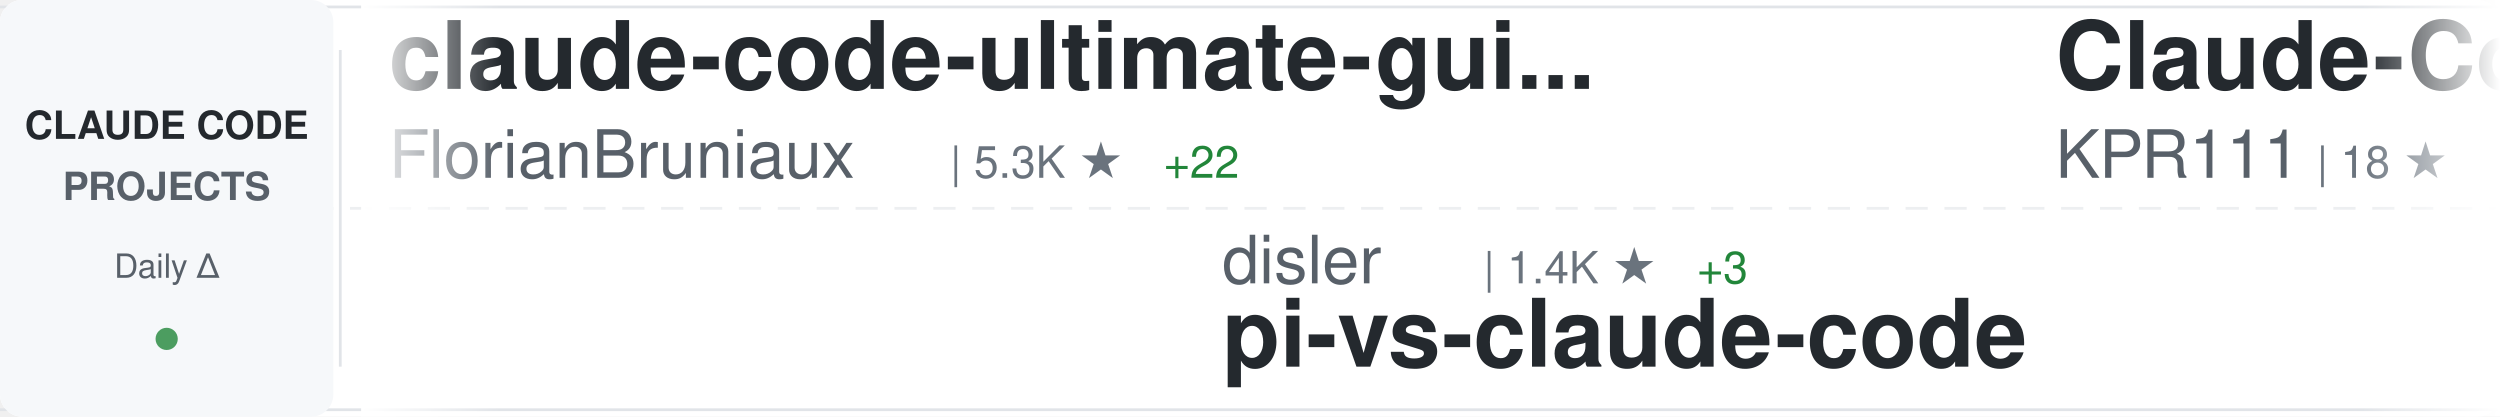
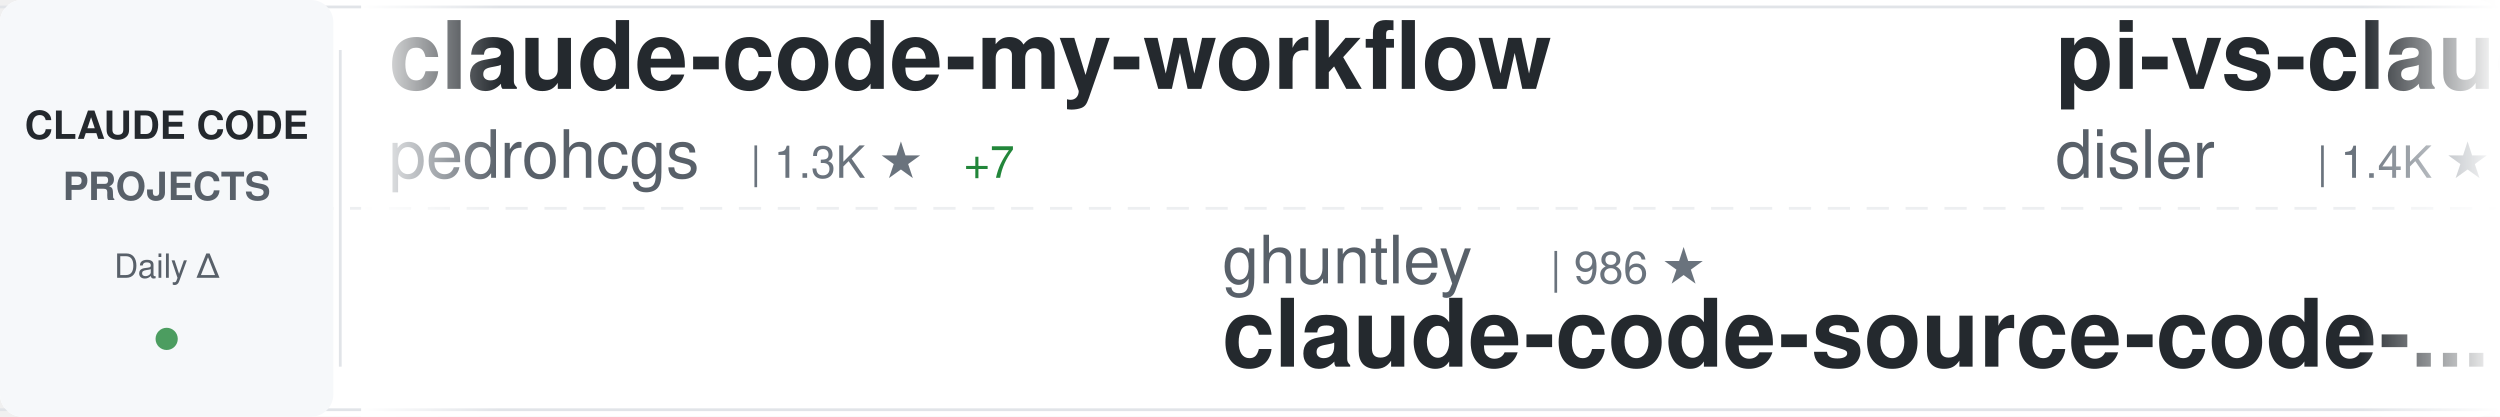
<svg xmlns="http://www.w3.org/2000/svg" width="900" height="150">
  <defs>
    <linearGradient id="awesomeLeftFade" x1="0%" y1="0%" x2="100%" y2="0%">
      <stop offset="0%" style="stop-color:#ffffff;stop-opacity:1" />
      <stop offset="100%" style="stop-color:#ffffff;stop-opacity:0" />
    </linearGradient>
    <linearGradient id="awesomeRightFade" x1="0%" y1="0%" x2="100%" y2="0%">
      <stop offset="0%" style="stop-color:#ffffff;stop-opacity:0" />
      <stop offset="100%" style="stop-color:#ffffff;stop-opacity:1" />
    </linearGradient>
  </defs>
  <rect width="900" height="150" fill="#ffffff" rx="8" />
  <rect x="0" y="2" width="900" height="1" fill="#e1e4e8" />
  <rect x="0" y="147" width="900" height="1" fill="#e1e4e8" />
  <line x1="0" y1="75" x2="900" y2="75" stroke="#e1e4e8" stroke-width="1" stroke-dasharray="8 6" opacity="0.6" />
  <rect x="0" y="0" width="120" height="150" fill="#f6f8fa" rx="8" />
  <text x="60" y="50" font-family="-apple-system, BlinkMacSystemFont, 'Segoe UI', Helvetica, Arial, sans-serif" font-size="14" font-weight="600" fill="#24292e" text-anchor="middle">CLAUDE CODE</text>
  <text x="60" y="72" font-family="-apple-system, BlinkMacSystemFont, 'Segoe UI', Helvetica, Arial, sans-serif" font-size="14" font-weight="600" fill="#586069" text-anchor="middle">PROJECTS</text>
  <text x="60" y="100" font-family="-apple-system, BlinkMacSystemFont, 'Segoe UI', Helvetica, Arial, sans-serif" font-size="12" font-weight="500" fill="#586069" text-anchor="middle">Daily Δ</text>
  <circle cx="60" cy="122" r="4" fill="#22863a" opacity="0.8" />
  <rect x="122" y="18" width="1" height="114" fill="#e1e4e8" />
  <clipPath id="awesomeTickerClip">
    <rect x="130" y="0" width="770" height="150" />
  </clipPath>
  <g clip-path="url(#awesomeTickerClip)">
    <g id="awesomeTickerItems">
      <animateTransform attributeName="transform" attributeType="XML" type="translate" from="0 0" to="-3000 0" dur="54s" repeatCount="indefinite" />
      <g transform="translate(0, 0)">
-         <text x="140" y="32" font-family="-apple-system, BlinkMacSystemFont, 'Segoe UI', Helvetica, Arial, sans-serif" font-size="34" font-weight="600" fill="#24292e">claude-code-ultimate-gui...</text>
-         <text x="140" y="64" font-family="-apple-system, BlinkMacSystemFont, 'Segoe UI', Helvetica, Arial, sans-serif" font-size="24" font-weight="400" fill="#586069">FlorianBruniaux</text>
-         <text x="342" y="64" font-family="-apple-system, BlinkMacSystemFont, 'Segoe UI', Helvetica, Arial, sans-serif" font-size="16" font-weight="500" fill="#6a737d">| 5.3K ★</text>
-         <text x="419" y="64" font-family="-apple-system, BlinkMacSystemFont, 'Segoe UI', Helvetica, Arial, sans-serif" font-size="16" font-weight="500" fill="#22863a"> +22</text>
+         <text x="140" y="32" font-family="-apple-system, BlinkMacSystemFont, 'Segoe UI', Helvetica, Arial, sans-serif" font-size="34" font-weight="600" fill="#24292e">claude-code-my-workflow</text>
+         <text x="140" y="64" font-family="-apple-system, BlinkMacSystemFont, 'Segoe UI', Helvetica, Arial, sans-serif" font-size="24" font-weight="400" fill="#586069">pedrohcgs</text>
+         <text x="270" y="64" font-family="-apple-system, BlinkMacSystemFont, 'Segoe UI', Helvetica, Arial, sans-serif" font-size="16" font-weight="500" fill="#6a737d">| 1.3K ★</text>
+         <text x="347" y="64" font-family="-apple-system, BlinkMacSystemFont, 'Segoe UI', Helvetica, Arial, sans-serif" font-size="16" font-weight="500" fill="#22863a"> +7</text>
      </g>
      <g transform="translate(300, 0)">
-         <text x="140" y="102" font-family="-apple-system, BlinkMacSystemFont, 'Segoe UI', Helvetica, Arial, sans-serif" font-size="24" font-weight="400" fill="#586069">disler</text>
-         <text x="234" y="102" font-family="-apple-system, BlinkMacSystemFont, 'Segoe UI', Helvetica, Arial, sans-serif" font-size="16" font-weight="500" fill="#6a737d">| 1.4K ★</text>
-         <text x="311" y="102" font-family="-apple-system, BlinkMacSystemFont, 'Segoe UI', Helvetica, Arial, sans-serif" font-size="16" font-weight="500" fill="#22863a"> +3</text>
-         <text x="140" y="132" font-family="-apple-system, BlinkMacSystemFont, 'Segoe UI', Helvetica, Arial, sans-serif" font-size="34" font-weight="600" fill="#24292e">pi-vs-claude-code</text>
-       </g>
-       <g transform="translate(600, 0)">
-         <text x="140" y="32" font-family="-apple-system, BlinkMacSystemFont, 'Segoe UI', Helvetica, Arial, sans-serif" font-size="34" font-weight="600" fill="#24292e">Claude-Code</text>
-         <text x="140" y="64" font-family="-apple-system, BlinkMacSystemFont, 'Segoe UI', Helvetica, Arial, sans-serif" font-size="24" font-weight="400" fill="#586069">KPR111</text>
-         <text x="234" y="64" font-family="-apple-system, BlinkMacSystemFont, 'Segoe UI', Helvetica, Arial, sans-serif" font-size="16" font-weight="500" fill="#6a737d">| 18 ★</text>
-       </g>
-       <g transform="translate(900, 0)">
-         <text x="140" y="102" font-family="-apple-system, BlinkMacSystemFont, 'Segoe UI', Helvetica, Arial, sans-serif" font-size="24" font-weight="400" fill="#586069">pedrohcgs</text>
-         <text x="270" y="102" font-family="-apple-system, BlinkMacSystemFont, 'Segoe UI', Helvetica, Arial, sans-serif" font-size="16" font-weight="500" fill="#6a737d">| 1.3K ★</text>
-         <text x="347" y="102" font-family="-apple-system, BlinkMacSystemFont, 'Segoe UI', Helvetica, Arial, sans-serif" font-size="16" font-weight="500" fill="#22863a"> +8</text>
-         <text x="140" y="132" font-family="-apple-system, BlinkMacSystemFont, 'Segoe UI', Helvetica, Arial, sans-serif" font-size="34" font-weight="600" fill="#24292e">claude-code-my-workflow</text>
-       </g>
-       <g transform="translate(1200, 0)">
-         <text x="140" y="32" font-family="-apple-system, BlinkMacSystemFont, 'Segoe UI', Helvetica, Arial, sans-serif" font-size="34" font-weight="600" fill="#24292e">awesome-claude-code</text>
-         <text x="140" y="64" font-family="-apple-system, BlinkMacSystemFont, 'Segoe UI', Helvetica, Arial, sans-serif" font-size="24" font-weight="400" fill="#586069">jqueryscript</text>
-         <text x="306" y="64" font-family="-apple-system, BlinkMacSystemFont, 'Segoe UI', Helvetica, Arial, sans-serif" font-size="16" font-weight="500" fill="#6a737d">| 450 ★</text>
-         <text x="374" y="64" font-family="-apple-system, BlinkMacSystemFont, 'Segoe UI', Helvetica, Arial, sans-serif" font-size="16" font-weight="500" fill="#22863a"> +4</text>
-       </g>
-       <g transform="translate(1500, 0)">
-         <text x="140" y="102" font-family="-apple-system, BlinkMacSystemFont, 'Segoe UI', Helvetica, Arial, sans-serif" font-size="24" font-weight="400" fill="#586069">Hyper66666</text>
-         <text x="282" y="102" font-family="-apple-system, BlinkMacSystemFont, 'Segoe UI', Helvetica, Arial, sans-serif" font-size="16" font-weight="500" fill="#6a737d">| 216 ★</text>
-         <text x="140" y="132" font-family="-apple-system, BlinkMacSystemFont, 'Segoe UI', Helvetica, Arial, sans-serif" font-size="34" font-weight="600" fill="#24292e">claude-code-sourcemap</text>
-       </g>
-       <g transform="translate(1800, 0)">
-         <text x="140" y="32" font-family="-apple-system, BlinkMacSystemFont, 'Segoe UI', Helvetica, Arial, sans-serif" font-size="34" font-weight="600" fill="#24292e">Dive-into-Claude-Code</text>
-         <text x="140" y="64" font-family="-apple-system, BlinkMacSystemFont, 'Segoe UI', Helvetica, Arial, sans-serif" font-size="24" font-weight="400" fill="#586069">VILA-Lab</text>
-         <text x="258" y="64" font-family="-apple-system, BlinkMacSystemFont, 'Segoe UI', Helvetica, Arial, sans-serif" font-size="16" font-weight="500" fill="#6a737d">| 1.8K ★</text>
-         <text x="335" y="64" font-family="-apple-system, BlinkMacSystemFont, 'Segoe UI', Helvetica, Arial, sans-serif" font-size="16" font-weight="500" fill="#22863a"> +11</text>
-       </g>
-       <g transform="translate(2100, 0)">
-         <text x="140" y="102" font-family="-apple-system, BlinkMacSystemFont, 'Segoe UI', Helvetica, Arial, sans-serif" font-size="24" font-weight="400" fill="#586069">musistudio</text>
-         <text x="282" y="102" font-family="-apple-system, BlinkMacSystemFont, 'Segoe UI', Helvetica, Arial, sans-serif" font-size="16" font-weight="500" fill="#6a737d">| 35.5K ★</text>
-         <text x="368" y="102" font-family="-apple-system, BlinkMacSystemFont, 'Segoe UI', Helvetica, Arial, sans-serif" font-size="16" font-weight="500" fill="#22863a"> +36</text>
-         <text x="140" y="132" font-family="-apple-system, BlinkMacSystemFont, 'Segoe UI', Helvetica, Arial, sans-serif" font-size="34" font-weight="600" fill="#24292e">claude-code-router</text>
-       </g>
-       <g transform="translate(2400, 0)">
-         <text x="140" y="32" font-family="-apple-system, BlinkMacSystemFont, 'Segoe UI', Helvetica, Arial, sans-serif" font-size="34" font-weight="600" fill="#24292e">claude-code-harness</text>
-         <text x="140" y="64" font-family="-apple-system, BlinkMacSystemFont, 'Segoe UI', Helvetica, Arial, sans-serif" font-size="24" font-weight="400" fill="#586069">Chachamaru127</text>
-         <text x="318" y="64" font-family="-apple-system, BlinkMacSystemFont, 'Segoe UI', Helvetica, Arial, sans-serif" font-size="16" font-weight="500" fill="#6a737d">| 2.9K ★</text>
-         <text x="395" y="64" font-family="-apple-system, BlinkMacSystemFont, 'Segoe UI', Helvetica, Arial, sans-serif" font-size="16" font-weight="500" fill="#22863a"> +3</text>
-       </g>
-       <g transform="translate(2700, 0)">
        <text x="140" y="102" font-family="-apple-system, BlinkMacSystemFont, 'Segoe UI', Helvetica, Arial, sans-serif" font-size="24" font-weight="400" fill="#586069">ghuntley</text>
        <text x="258" y="102" font-family="-apple-system, BlinkMacSystemFont, 'Segoe UI', Helvetica, Arial, sans-serif" font-size="16" font-weight="500" fill="#6a737d">| 986 ★</text>
        <text x="140" y="132" font-family="-apple-system, BlinkMacSystemFont, 'Segoe UI', Helvetica, Arial, sans-serif" font-size="34" font-weight="600" fill="#24292e">claude-code-source-code-...</text>
      </g>
+       <g transform="translate(600, 0)">
+         <text x="140" y="32" font-family="-apple-system, BlinkMacSystemFont, 'Segoe UI', Helvetica, Arial, sans-serif" font-size="34" font-weight="600" fill="#24292e">pi-vs-claude-code</text>
+         <text x="140" y="64" font-family="-apple-system, BlinkMacSystemFont, 'Segoe UI', Helvetica, Arial, sans-serif" font-size="24" font-weight="400" fill="#586069">disler</text>
+         <text x="234" y="64" font-family="-apple-system, BlinkMacSystemFont, 'Segoe UI', Helvetica, Arial, sans-serif" font-size="16" font-weight="500" fill="#6a737d">| 1.4K ★</text>
+         <text x="311" y="64" font-family="-apple-system, BlinkMacSystemFont, 'Segoe UI', Helvetica, Arial, sans-serif" font-size="16" font-weight="500" fill="#22863a"> +5</text>
+       </g>
+       <g transform="translate(900, 0)">
+         <text x="140" y="102" font-family="-apple-system, BlinkMacSystemFont, 'Segoe UI', Helvetica, Arial, sans-serif" font-size="24" font-weight="400" fill="#586069">OrcaWhisper</text>
+         <text x="294" y="102" font-family="-apple-system, BlinkMacSystemFont, 'Segoe UI', Helvetica, Arial, sans-serif" font-size="16" font-weight="500" fill="#6a737d">| 80 ★</text>
+         <text x="140" y="132" font-family="-apple-system, BlinkMacSystemFont, 'Segoe UI', Helvetica, Arial, sans-serif" font-size="34" font-weight="600" fill="#24292e">Claude-Code</text>
+       </g>
+       <g transform="translate(1200, 0)">
+         <text x="140" y="32" font-family="-apple-system, BlinkMacSystemFont, 'Segoe UI', Helvetica, Arial, sans-serif" font-size="34" font-weight="600" fill="#24292e">collection-claude-code-s...</text>
+         <text x="140" y="64" font-family="-apple-system, BlinkMacSystemFont, 'Segoe UI', Helvetica, Arial, sans-serif" font-size="24" font-weight="400" fill="#586069">chauncygu</text>
+         <text x="270" y="64" font-family="-apple-system, BlinkMacSystemFont, 'Segoe UI', Helvetica, Arial, sans-serif" font-size="16" font-weight="500" fill="#6a737d">| 2.7K ★</text>
+         <text x="347" y="64" font-family="-apple-system, BlinkMacSystemFont, 'Segoe UI', Helvetica, Arial, sans-serif" font-size="16" font-weight="500" fill="#22863a"> +6</text>
+       </g>
+       <g transform="translate(1500, 0)">
+         <text x="140" y="102" font-family="-apple-system, BlinkMacSystemFont, 'Segoe UI', Helvetica, Arial, sans-serif" font-size="24" font-weight="400" fill="#586069">oboard</text>
+         <text x="234" y="102" font-family="-apple-system, BlinkMacSystemFont, 'Segoe UI', Helvetica, Arial, sans-serif" font-size="16" font-weight="500" fill="#6a737d">| 3.2K ★</text>
+         <text x="311" y="102" font-family="-apple-system, BlinkMacSystemFont, 'Segoe UI', Helvetica, Arial, sans-serif" font-size="16" font-weight="500" fill="#22863a"> +2</text>
+         <text x="140" y="132" font-family="-apple-system, BlinkMacSystemFont, 'Segoe UI', Helvetica, Arial, sans-serif" font-size="34" font-weight="600" fill="#24292e">claude-code-rev</text>
+       </g>
+       <g transform="translate(1800, 0)">
+         <text x="140" y="32" font-family="-apple-system, BlinkMacSystemFont, 'Segoe UI', Helvetica, Arial, sans-serif" font-size="34" font-weight="600" fill="#24292e">my-claude-code-setup</text>
+         <text x="140" y="64" font-family="-apple-system, BlinkMacSystemFont, 'Segoe UI', Helvetica, Arial, sans-serif" font-size="24" font-weight="400" fill="#586069">centminmod</text>
+         <text x="282" y="64" font-family="-apple-system, BlinkMacSystemFont, 'Segoe UI', Helvetica, Arial, sans-serif" font-size="16" font-weight="500" fill="#6a737d">| 2.4K ★</text>
+         <text x="359" y="64" font-family="-apple-system, BlinkMacSystemFont, 'Segoe UI', Helvetica, Arial, sans-serif" font-size="16" font-weight="500" fill="#22863a"> +2</text>
+       </g>
+       <g transform="translate(2100, 0)">
+         <text x="140" y="102" font-family="-apple-system, BlinkMacSystemFont, 'Segoe UI', Helvetica, Arial, sans-serif" font-size="24" font-weight="400" fill="#586069">Donchitos</text>
+         <text x="270" y="102" font-family="-apple-system, BlinkMacSystemFont, 'Segoe UI', Helvetica, Arial, sans-serif" font-size="16" font-weight="500" fill="#6a737d">| 22.5K ★</text>
+         <text x="356" y="102" font-family="-apple-system, BlinkMacSystemFont, 'Segoe UI', Helvetica, Arial, sans-serif" font-size="16" font-weight="500" fill="#22863a"> +30</text>
+         <text x="140" y="132" font-family="-apple-system, BlinkMacSystemFont, 'Segoe UI', Helvetica, Arial, sans-serif" font-size="34" font-weight="600" fill="#24292e">Claude-Code-Game-Studios</text>
+       </g>
+       <g transform="translate(2400, 0)">
+         <text x="140" y="32" font-family="-apple-system, BlinkMacSystemFont, 'Segoe UI', Helvetica, Arial, sans-serif" font-size="34" font-weight="600" fill="#24292e">claude-code-showcase</text>
+         <text x="140" y="64" font-family="-apple-system, BlinkMacSystemFont, 'Segoe UI', Helvetica, Arial, sans-serif" font-size="24" font-weight="400" fill="#586069">ChrisWiles</text>
+         <text x="282" y="64" font-family="-apple-system, BlinkMacSystemFont, 'Segoe UI', Helvetica, Arial, sans-serif" font-size="16" font-weight="500" fill="#6a737d">| 6.0K ★</text>
+         <text x="359" y="64" font-family="-apple-system, BlinkMacSystemFont, 'Segoe UI', Helvetica, Arial, sans-serif" font-size="16" font-weight="500" fill="#22863a"> +1</text>
+       </g>
+       <g transform="translate(2700, 0)">
+         <text x="140" y="102" font-family="-apple-system, BlinkMacSystemFont, 'Segoe UI', Helvetica, Arial, sans-serif" font-size="24" font-weight="400" fill="#586069">ykdojo</text>
+         <text x="234" y="102" font-family="-apple-system, BlinkMacSystemFont, 'Segoe UI', Helvetica, Arial, sans-serif" font-size="16" font-weight="500" fill="#6a737d">| 9.0K ★</text>
+         <text x="311" y="102" font-family="-apple-system, BlinkMacSystemFont, 'Segoe UI', Helvetica, Arial, sans-serif" font-size="16" font-weight="500" fill="#22863a"> +8</text>
+         <text x="140" y="132" font-family="-apple-system, BlinkMacSystemFont, 'Segoe UI', Helvetica, Arial, sans-serif" font-size="34" font-weight="600" fill="#24292e">claude-code-tips</text>
+       </g>
      <g transform="translate(3000, 0)">
-         <text x="140" y="32" font-family="-apple-system, BlinkMacSystemFont, 'Segoe UI', Helvetica, Arial, sans-serif" font-size="34" font-weight="600" fill="#24292e">claude-code-ultimate-gui...</text>
-         <text x="140" y="64" font-family="-apple-system, BlinkMacSystemFont, 'Segoe UI', Helvetica, Arial, sans-serif" font-size="24" font-weight="400" fill="#586069">FlorianBruniaux</text>
-         <text x="342" y="64" font-family="-apple-system, BlinkMacSystemFont, 'Segoe UI', Helvetica, Arial, sans-serif" font-size="16" font-weight="500" fill="#6a737d">| 5.3K ★</text>
-         <text x="419" y="64" font-family="-apple-system, BlinkMacSystemFont, 'Segoe UI', Helvetica, Arial, sans-serif" font-size="16" font-weight="500" fill="#22863a"> +22</text>
+         <text x="140" y="32" font-family="-apple-system, BlinkMacSystemFont, 'Segoe UI', Helvetica, Arial, sans-serif" font-size="34" font-weight="600" fill="#24292e">claude-code-my-workflow</text>
+         <text x="140" y="64" font-family="-apple-system, BlinkMacSystemFont, 'Segoe UI', Helvetica, Arial, sans-serif" font-size="24" font-weight="400" fill="#586069">pedrohcgs</text>
+         <text x="270" y="64" font-family="-apple-system, BlinkMacSystemFont, 'Segoe UI', Helvetica, Arial, sans-serif" font-size="16" font-weight="500" fill="#6a737d">| 1.3K ★</text>
+         <text x="347" y="64" font-family="-apple-system, BlinkMacSystemFont, 'Segoe UI', Helvetica, Arial, sans-serif" font-size="16" font-weight="500" fill="#22863a"> +7</text>
      </g>
      <g transform="translate(3300, 0)">
-         <text x="140" y="102" font-family="-apple-system, BlinkMacSystemFont, 'Segoe UI', Helvetica, Arial, sans-serif" font-size="24" font-weight="400" fill="#586069">disler</text>
-         <text x="234" y="102" font-family="-apple-system, BlinkMacSystemFont, 'Segoe UI', Helvetica, Arial, sans-serif" font-size="16" font-weight="500" fill="#6a737d">| 1.4K ★</text>
-         <text x="311" y="102" font-family="-apple-system, BlinkMacSystemFont, 'Segoe UI', Helvetica, Arial, sans-serif" font-size="16" font-weight="500" fill="#22863a"> +3</text>
-         <text x="140" y="132" font-family="-apple-system, BlinkMacSystemFont, 'Segoe UI', Helvetica, Arial, sans-serif" font-size="34" font-weight="600" fill="#24292e">pi-vs-claude-code</text>
+         <text x="140" y="102" font-family="-apple-system, BlinkMacSystemFont, 'Segoe UI', Helvetica, Arial, sans-serif" font-size="24" font-weight="400" fill="#586069">ghuntley</text>
+         <text x="258" y="102" font-family="-apple-system, BlinkMacSystemFont, 'Segoe UI', Helvetica, Arial, sans-serif" font-size="16" font-weight="500" fill="#6a737d">| 986 ★</text>
+         <text x="140" y="132" font-family="-apple-system, BlinkMacSystemFont, 'Segoe UI', Helvetica, Arial, sans-serif" font-size="34" font-weight="600" fill="#24292e">claude-code-source-code-...</text>
      </g>
      <g transform="translate(3600, 0)">
-         <text x="140" y="32" font-family="-apple-system, BlinkMacSystemFont, 'Segoe UI', Helvetica, Arial, sans-serif" font-size="34" font-weight="600" fill="#24292e">Claude-Code</text>
-         <text x="140" y="64" font-family="-apple-system, BlinkMacSystemFont, 'Segoe UI', Helvetica, Arial, sans-serif" font-size="24" font-weight="400" fill="#586069">KPR111</text>
-         <text x="234" y="64" font-family="-apple-system, BlinkMacSystemFont, 'Segoe UI', Helvetica, Arial, sans-serif" font-size="16" font-weight="500" fill="#6a737d">| 18 ★</text>
+         <text x="140" y="32" font-family="-apple-system, BlinkMacSystemFont, 'Segoe UI', Helvetica, Arial, sans-serif" font-size="34" font-weight="600" fill="#24292e">pi-vs-claude-code</text>
+         <text x="140" y="64" font-family="-apple-system, BlinkMacSystemFont, 'Segoe UI', Helvetica, Arial, sans-serif" font-size="24" font-weight="400" fill="#586069">disler</text>
+         <text x="234" y="64" font-family="-apple-system, BlinkMacSystemFont, 'Segoe UI', Helvetica, Arial, sans-serif" font-size="16" font-weight="500" fill="#6a737d">| 1.4K ★</text>
+         <text x="311" y="64" font-family="-apple-system, BlinkMacSystemFont, 'Segoe UI', Helvetica, Arial, sans-serif" font-size="16" font-weight="500" fill="#22863a"> +5</text>
      </g>
      <g transform="translate(3900, 0)">
-         <text x="140" y="102" font-family="-apple-system, BlinkMacSystemFont, 'Segoe UI', Helvetica, Arial, sans-serif" font-size="24" font-weight="400" fill="#586069">pedrohcgs</text>
-         <text x="270" y="102" font-family="-apple-system, BlinkMacSystemFont, 'Segoe UI', Helvetica, Arial, sans-serif" font-size="16" font-weight="500" fill="#6a737d">| 1.3K ★</text>
-         <text x="347" y="102" font-family="-apple-system, BlinkMacSystemFont, 'Segoe UI', Helvetica, Arial, sans-serif" font-size="16" font-weight="500" fill="#22863a"> +8</text>
-         <text x="140" y="132" font-family="-apple-system, BlinkMacSystemFont, 'Segoe UI', Helvetica, Arial, sans-serif" font-size="34" font-weight="600" fill="#24292e">claude-code-my-workflow</text>
+         <text x="140" y="102" font-family="-apple-system, BlinkMacSystemFont, 'Segoe UI', Helvetica, Arial, sans-serif" font-size="24" font-weight="400" fill="#586069">OrcaWhisper</text>
+         <text x="294" y="102" font-family="-apple-system, BlinkMacSystemFont, 'Segoe UI', Helvetica, Arial, sans-serif" font-size="16" font-weight="500" fill="#6a737d">| 80 ★</text>
+         <text x="140" y="132" font-family="-apple-system, BlinkMacSystemFont, 'Segoe UI', Helvetica, Arial, sans-serif" font-size="34" font-weight="600" fill="#24292e">Claude-Code</text>
      </g>
    </g>
  </g>
  <rect x="130" y="0" width="50" height="150" fill="url(#awesomeLeftFade)" />
  <rect x="850" y="0" width="50" height="150" fill="url(#awesomeRightFade)" />
</svg>
